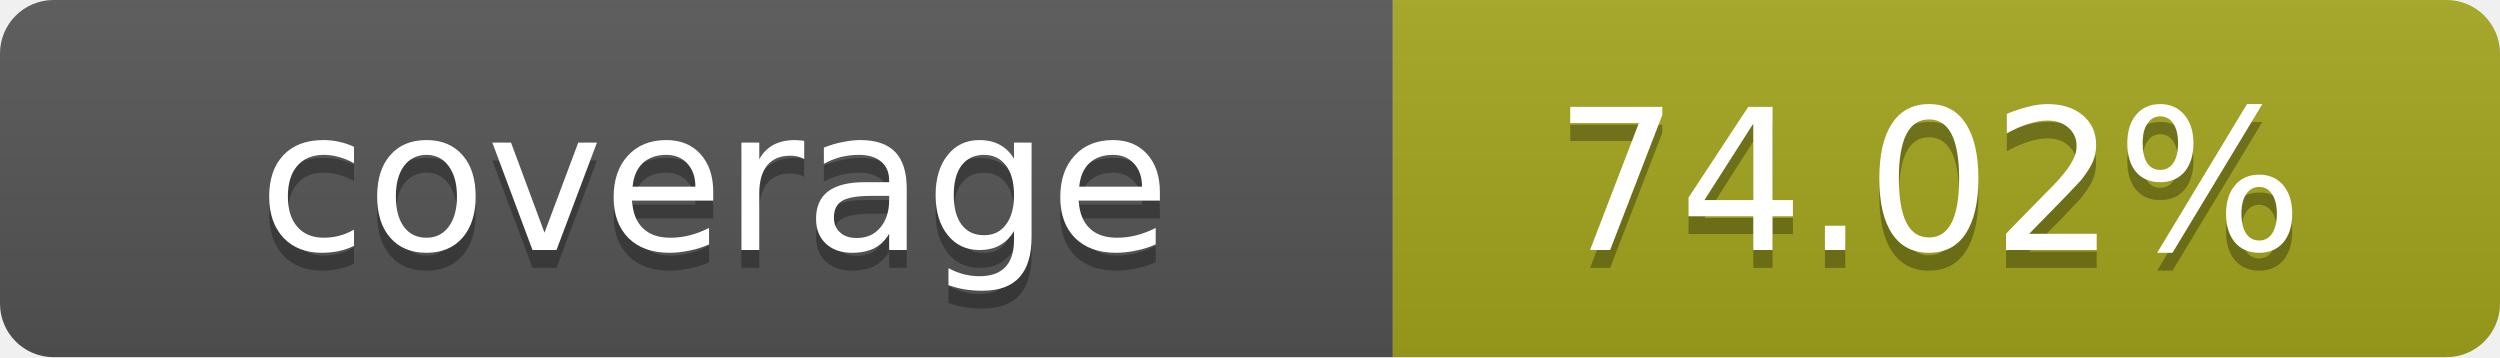
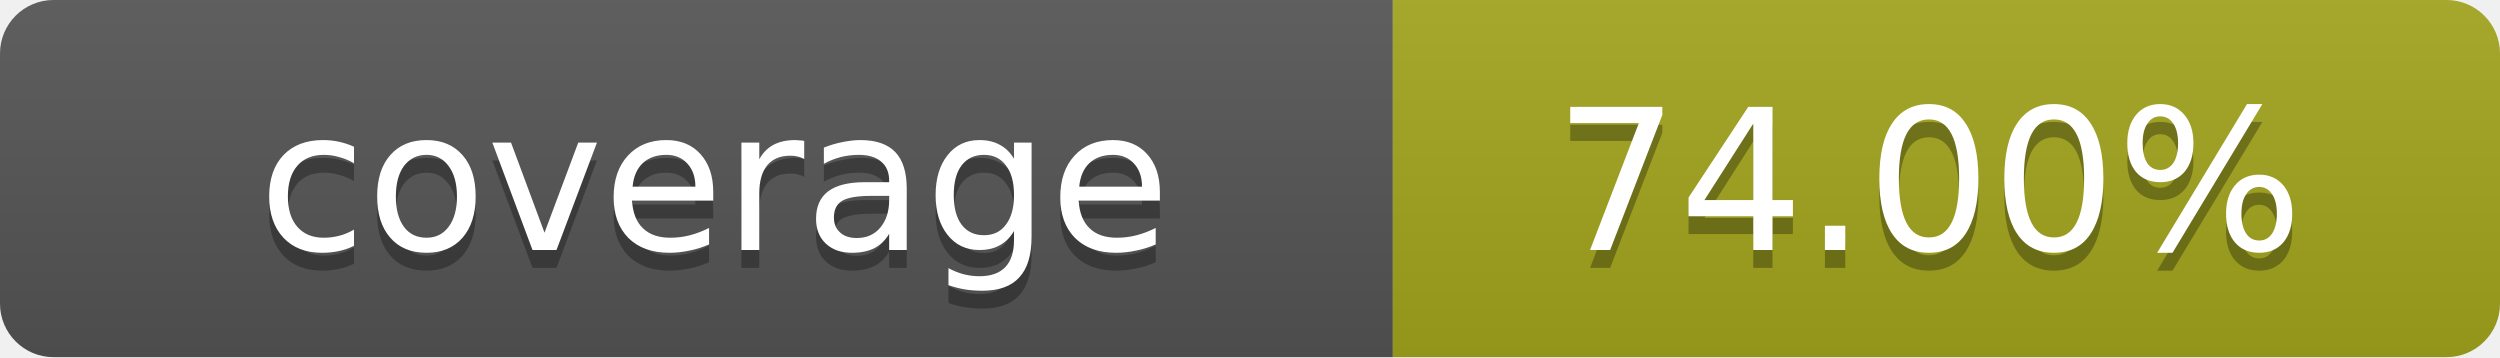
- <svg xmlns="http://www.w3.org/2000/svg" width="140" height="20" role="img" aria-label="coverage: 74.02%">
+ <svg xmlns="http://www.w3.org/2000/svg" width="140" height="20" role="img" aria-label="coverage: 74.00%">
  <linearGradient id="s" x2="0" y2="100%">
    <stop offset="0" stop-color="#bbb" stop-opacity=".1" />
    <stop offset="1" stop-opacity=".1" />
  </linearGradient>
  <clipPath id="r">
    <rect width="140" height="20" rx="3" fill="#fff" />
  </clipPath>
  <g clip-path="url(#r)">
    <rect width="78" height="20" fill="#555" />
    <rect x="78" width="62" height="20" fill="#a4a61d" />
    <rect width="140" height="20" fill="url(#s)" />
  </g>
  <g fill="#fff" text-anchor="middle" font-family="Verdana,Geneva,DejaVu Sans,sans-serif" text-rendering="geometricPrecision" font-size="11">
    <text x="40" y="15" fill="#010101" fill-opacity=".3">coverage</text>
    <text x="40" y="14">coverage</text>
-     <text x="108" y="15" fill="#010101" fill-opacity=".3">74.02%</text>
-     <text x="108" y="14">74.02%</text>
+     <text x="108" y="15" fill="#010101" fill-opacity=".3">74.00%</text>
+     <text x="108" y="14">74.00%</text>
  </g>
</svg>
